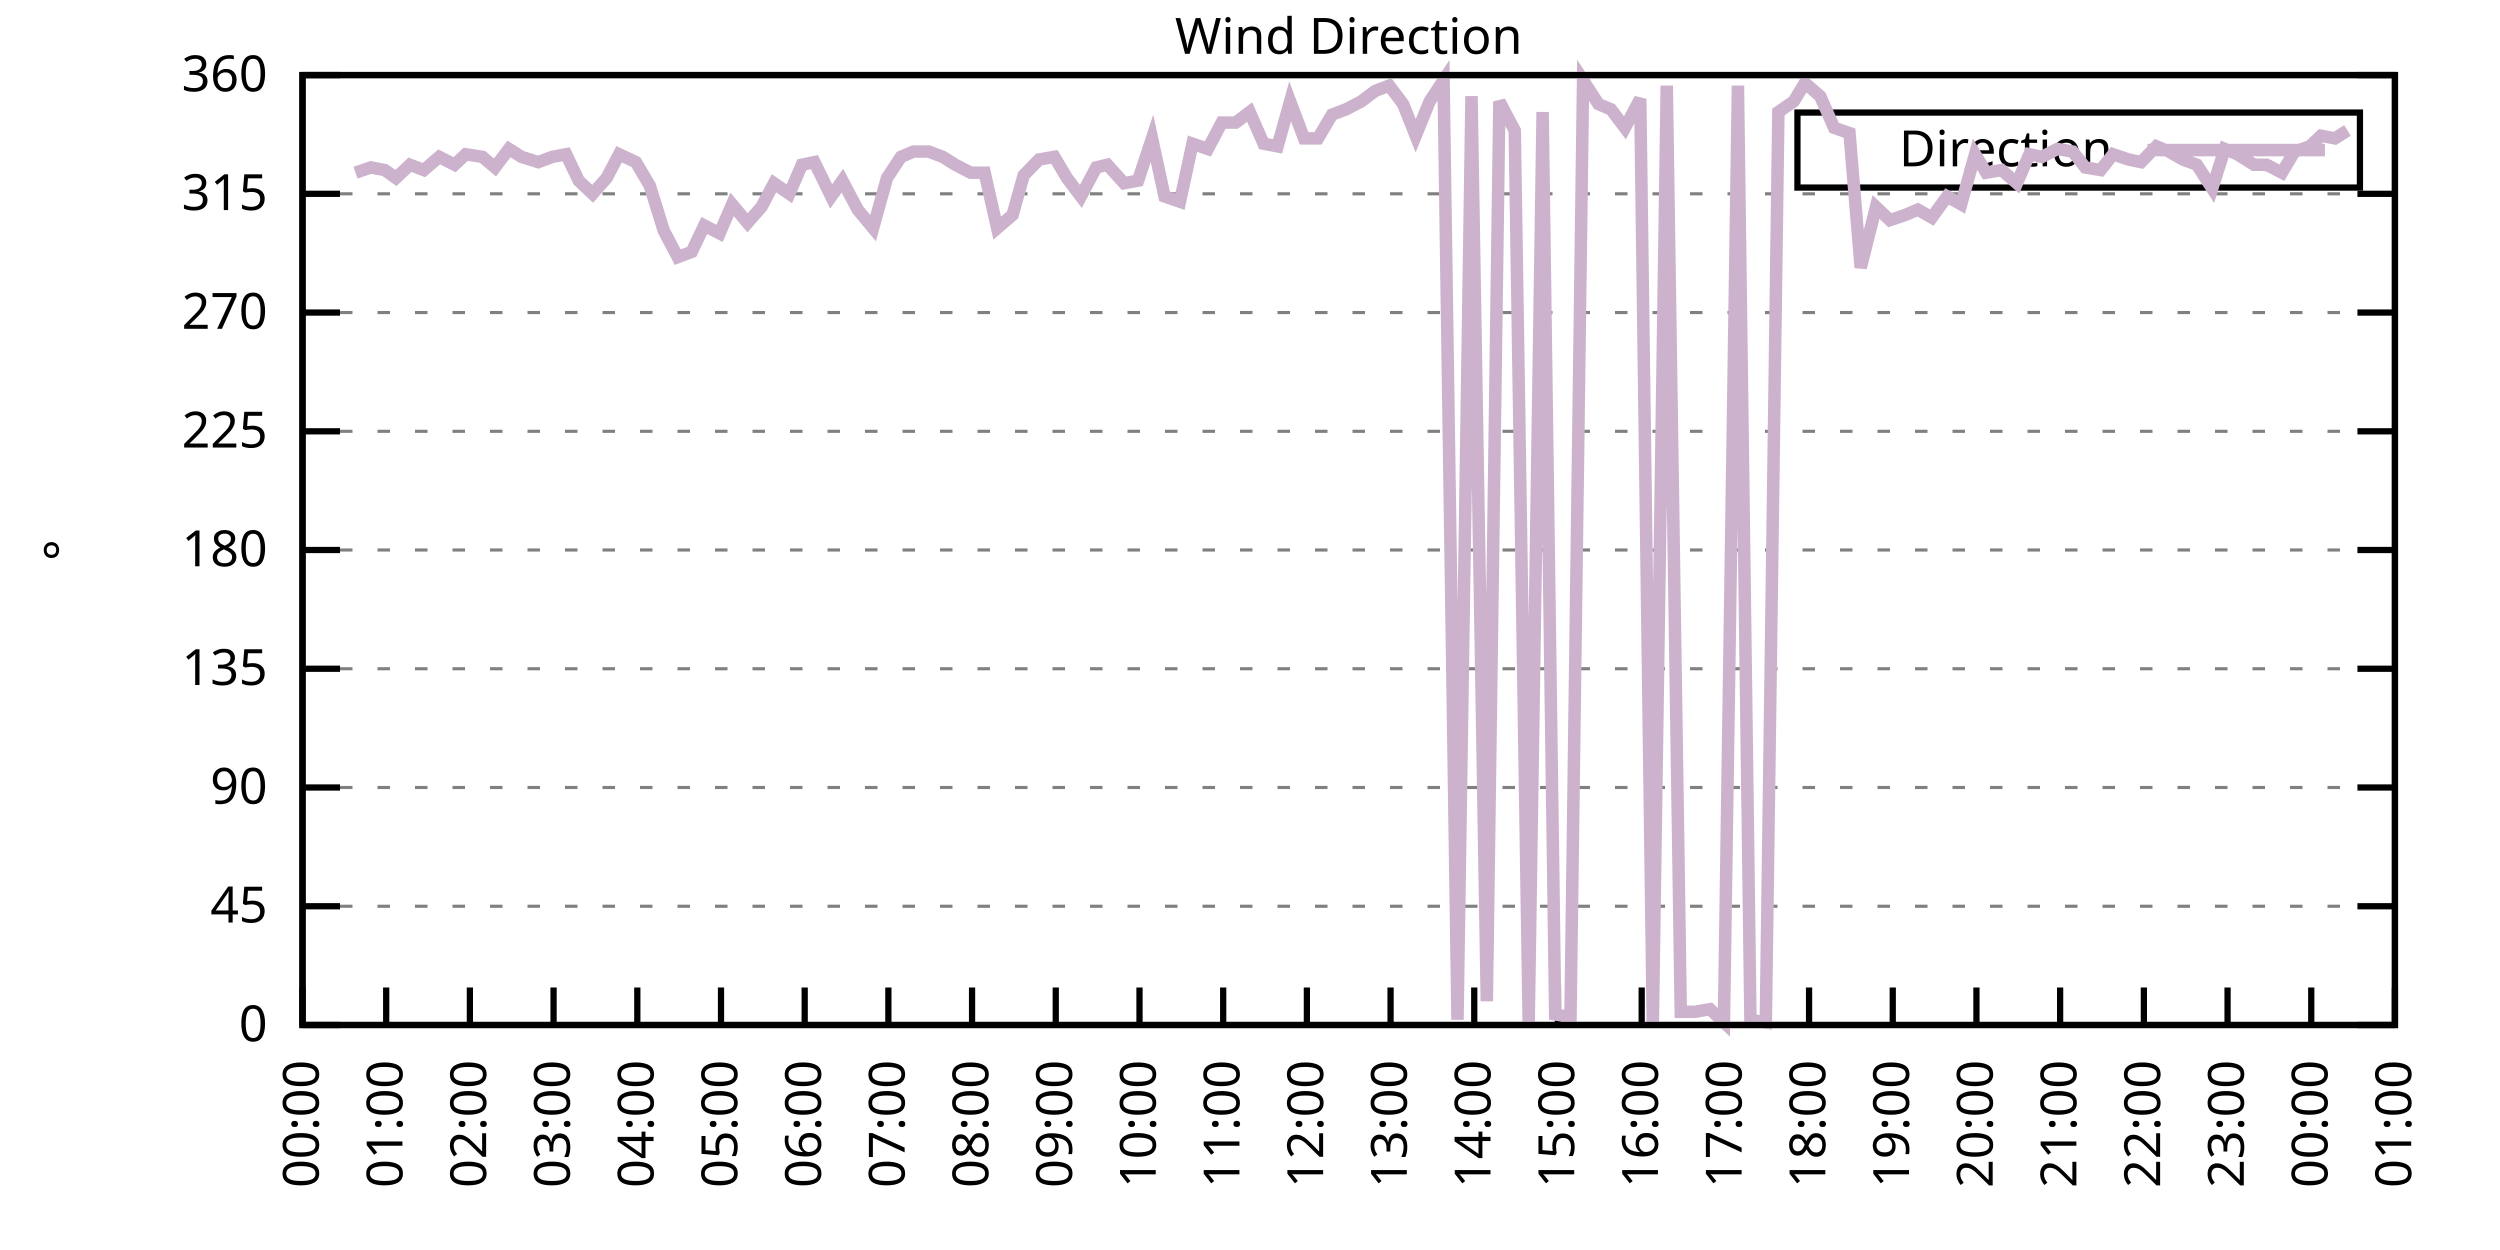
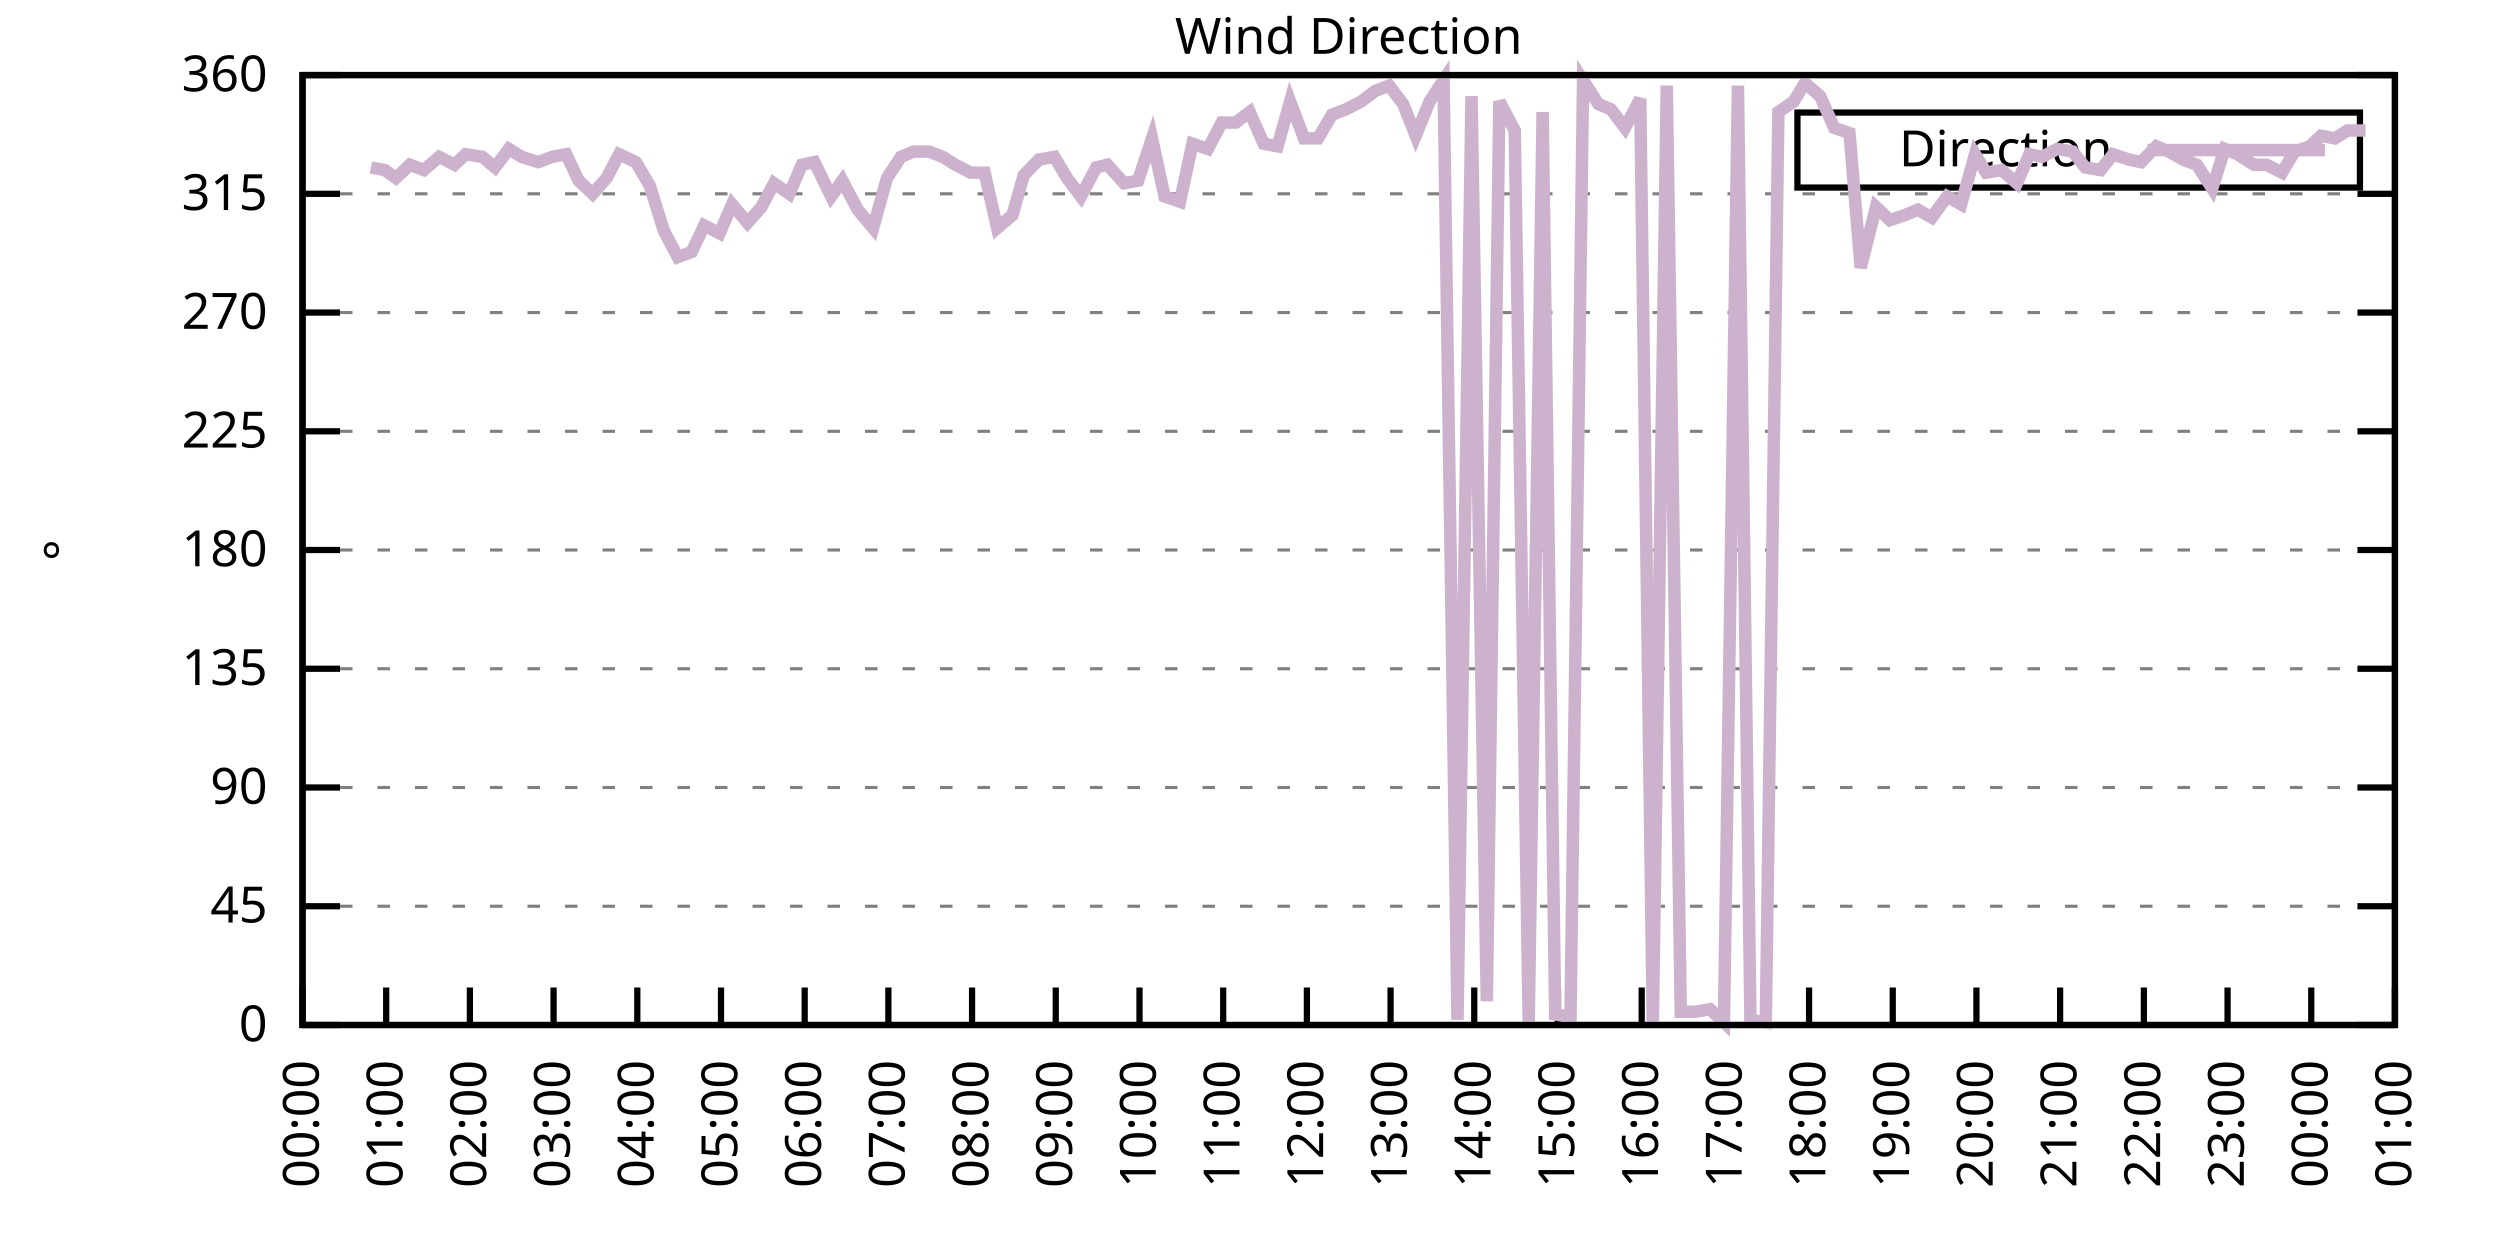
<svg xmlns="http://www.w3.org/2000/svg" xmlns:xlink="http://www.w3.org/1999/xlink" width="400" height="200" viewBox="0 0 400 200">
  <g id="gnuplot_canvas">
    <rect x="0" y="0" width="400" height="200" fill="none" />
    <defs>
      <circle id="gpDot" r="0.5" stroke-width="0.5" stroke="currentColor" />
      <path id="gpPt0" stroke-width="0.333" stroke="currentColor" d="M-1,0 h2 M0,-1 v2" />
      <path id="gpPt1" stroke-width="0.333" stroke="currentColor" d="M-1,-1 L1,1 M1,-1 L-1,1" />
      <path id="gpPt2" stroke-width="0.333" stroke="currentColor" d="M-1,0 L1,0 M0,-1 L0,1 M-1,-1 L1,1 M-1,1 L1,-1" />
      <rect id="gpPt3" stroke-width="0.333" stroke="currentColor" x="-1" y="-1" width="2" height="2" />
      <rect id="gpPt4" stroke-width="0.333" stroke="currentColor" fill="currentColor" x="-1" y="-1" width="2" height="2" />
      <circle id="gpPt5" stroke-width="0.333" stroke="currentColor" cx="0" cy="0" r="1" />
      <use xlink:href="#gpPt5" id="gpPt6" fill="currentColor" stroke="none" />
      <path id="gpPt7" stroke-width="0.333" stroke="currentColor" d="M0,-1.33 L-1.33,0.67 L1.33,0.67 z" />
      <use xlink:href="#gpPt7" id="gpPt8" fill="currentColor" stroke="none" />
      <use xlink:href="#gpPt7" id="gpPt9" stroke="currentColor" transform="rotate(180)" />
      <use xlink:href="#gpPt9" id="gpPt10" fill="currentColor" stroke="none" />
      <use xlink:href="#gpPt3" id="gpPt11" stroke="currentColor" transform="rotate(45)" />
      <use xlink:href="#gpPt11" id="gpPt12" fill="currentColor" stroke="none" />
      <path id="gpPt13" stroke-width="0.333" stroke="currentColor" d="M0,1.330 L1.265,0.411 L0.782,-1.067 L-0.782,-1.076 L-1.265,0.411 z" />
      <use xlink:href="#gpPt13" id="gpPt14" fill="currentColor" stroke="none" />
      <filter id="textbox" filterUnits="objectBoundingBox" x="0" y="0" height="1" width="1">
        <feFlood flood-color="white" flood-opacity="1" result="bgnd" />
        <feComposite in="SourceGraphic" in2="bgnd" operator="atop" />
      </filter>
      <filter id="greybox" filterUnits="objectBoundingBox" x="0" y="0" height="1" width="1">
        <feFlood flood-color="lightgrey" flood-opacity="1" result="grey" />
        <feComposite in="SourceGraphic" in2="grey" operator="atop" />
      </filter>
    </defs>
    <g fill="none" color="white" stroke="currentColor" stroke-width="1.00" stroke-linecap="butt" stroke-linejoin="miter">
</g>
    <g fill="none" color="black" stroke="currentColor" stroke-width="1.00" stroke-linecap="butt" stroke-linejoin="miter">
      <g stroke="none" shape-rendering="crispEdges">
        <polygon fill="rgb(255, 255, 255)" points="48.40,164.00 383.18,164.00 383.18,12.02 48.40,12.02 " />
      </g>
    </g>
    <g fill="none" color="black" stroke="currentColor" stroke-width="1.00" stroke-linecap="butt" stroke-linejoin="miter">
</g>
    <g fill="none" color="black" stroke="black" stroke-width="0.50" stroke-linecap="butt" stroke-linejoin="miter">
</g>
    <g fill="none" color="gray" stroke="currentColor" stroke-width="0.50" stroke-linecap="butt" stroke-linejoin="miter">
      <path stroke="gray" stroke-dasharray="2,4" class="gridline" d="M48.40,164.00 L383.19,164.00  " />
    </g>
    <g fill="none" color="gray" stroke="gray" stroke-width="1.00" stroke-linecap="butt" stroke-linejoin="miter">
</g>
    <g fill="none" color="black" stroke="currentColor" stroke-width="1.00" stroke-linecap="butt" stroke-linejoin="miter">
      <path stroke="black" d="M48.40,164.00 L54.40,164.00 M383.19,164.00 L377.19,164.00  " />
      <g transform="translate(42.80,166.60)" stroke="none" fill="black" font-family="Sans" font-size="8.00" text-anchor="end">
        <text>
          <tspan font-family="Sans"> 0</tspan>
        </text>
      </g>
    </g>
    <g fill="none" color="black" stroke="currentColor" stroke-width="1.00" stroke-linecap="butt" stroke-linejoin="miter">
</g>
    <g fill="none" color="black" stroke="black" stroke-width="0.50" stroke-linecap="butt" stroke-linejoin="miter">
</g>
    <g fill="none" color="gray" stroke="currentColor" stroke-width="0.50" stroke-linecap="butt" stroke-linejoin="miter">
      <path stroke="gray" stroke-dasharray="2,4" class="gridline" d="M48.40,145.00 L383.19,145.00  " />
    </g>
    <g fill="none" color="gray" stroke="gray" stroke-width="1.00" stroke-linecap="butt" stroke-linejoin="miter">
</g>
    <g fill="none" color="black" stroke="currentColor" stroke-width="1.00" stroke-linecap="butt" stroke-linejoin="miter">
      <path stroke="black" d="M48.40,145.00 L54.40,145.00 M383.19,145.00 L377.19,145.00  " />
      <g transform="translate(42.80,147.60)" stroke="none" fill="black" font-family="Sans" font-size="8.00" text-anchor="end">
        <text>
          <tspan font-family="Sans"> 45</tspan>
        </text>
      </g>
    </g>
    <g fill="none" color="black" stroke="currentColor" stroke-width="1.00" stroke-linecap="butt" stroke-linejoin="miter">
</g>
    <g fill="none" color="black" stroke="black" stroke-width="0.50" stroke-linecap="butt" stroke-linejoin="miter">
</g>
    <g fill="none" color="gray" stroke="currentColor" stroke-width="0.50" stroke-linecap="butt" stroke-linejoin="miter">
      <path stroke="gray" stroke-dasharray="2,4" class="gridline" d="M48.40,126.00 L383.19,126.00  " />
    </g>
    <g fill="none" color="gray" stroke="gray" stroke-width="1.00" stroke-linecap="butt" stroke-linejoin="miter">
</g>
    <g fill="none" color="black" stroke="currentColor" stroke-width="1.00" stroke-linecap="butt" stroke-linejoin="miter">
      <path stroke="black" d="M48.40,126.00 L54.40,126.00 M383.19,126.00 L377.19,126.00  " />
      <g transform="translate(42.80,128.60)" stroke="none" fill="black" font-family="Sans" font-size="8.00" text-anchor="end">
        <text>
          <tspan font-family="Sans"> 90</tspan>
        </text>
      </g>
    </g>
    <g fill="none" color="black" stroke="currentColor" stroke-width="1.00" stroke-linecap="butt" stroke-linejoin="miter">
</g>
    <g fill="none" color="black" stroke="black" stroke-width="0.50" stroke-linecap="butt" stroke-linejoin="miter">
</g>
    <g fill="none" color="gray" stroke="currentColor" stroke-width="0.50" stroke-linecap="butt" stroke-linejoin="miter">
      <path stroke="gray" stroke-dasharray="2,4" class="gridline" d="M48.40,107.00 L383.19,107.00  " />
    </g>
    <g fill="none" color="gray" stroke="gray" stroke-width="1.00" stroke-linecap="butt" stroke-linejoin="miter">
</g>
    <g fill="none" color="black" stroke="currentColor" stroke-width="1.00" stroke-linecap="butt" stroke-linejoin="miter">
      <path stroke="black" d="M48.40,107.00 L54.40,107.00 M383.19,107.00 L377.19,107.00  " />
      <g transform="translate(42.80,109.60)" stroke="none" fill="black" font-family="Sans" font-size="8.00" text-anchor="end">
        <text>
          <tspan font-family="Sans"> 135</tspan>
        </text>
      </g>
    </g>
    <g fill="none" color="black" stroke="currentColor" stroke-width="1.00" stroke-linecap="butt" stroke-linejoin="miter">
</g>
    <g fill="none" color="black" stroke="black" stroke-width="0.50" stroke-linecap="butt" stroke-linejoin="miter">
</g>
    <g fill="none" color="gray" stroke="currentColor" stroke-width="0.50" stroke-linecap="butt" stroke-linejoin="miter">
      <path stroke="gray" stroke-dasharray="2,4" class="gridline" d="M48.40,88.00 L383.19,88.00  " />
    </g>
    <g fill="none" color="gray" stroke="gray" stroke-width="1.00" stroke-linecap="butt" stroke-linejoin="miter">
</g>
    <g fill="none" color="black" stroke="currentColor" stroke-width="1.00" stroke-linecap="butt" stroke-linejoin="miter">
      <path stroke="black" d="M48.40,88.00 L54.40,88.00 M383.19,88.00 L377.19,88.00  " />
      <g transform="translate(42.80,90.60)" stroke="none" fill="black" font-family="Sans" font-size="8.00" text-anchor="end">
        <text>
          <tspan font-family="Sans"> 180</tspan>
        </text>
      </g>
    </g>
    <g fill="none" color="black" stroke="currentColor" stroke-width="1.00" stroke-linecap="butt" stroke-linejoin="miter">
</g>
    <g fill="none" color="black" stroke="black" stroke-width="0.50" stroke-linecap="butt" stroke-linejoin="miter">
</g>
    <g fill="none" color="gray" stroke="currentColor" stroke-width="0.50" stroke-linecap="butt" stroke-linejoin="miter">
      <path stroke="gray" stroke-dasharray="2,4" class="gridline" d="M48.40,69.01 L383.19,69.01  " />
    </g>
    <g fill="none" color="gray" stroke="gray" stroke-width="1.00" stroke-linecap="butt" stroke-linejoin="miter">
</g>
    <g fill="none" color="black" stroke="currentColor" stroke-width="1.00" stroke-linecap="butt" stroke-linejoin="miter">
      <path stroke="black" d="M48.40,69.01 L54.40,69.01 M383.19,69.01 L377.19,69.01  " />
      <g transform="translate(42.80,71.61)" stroke="none" fill="black" font-family="Sans" font-size="8.00" text-anchor="end">
        <text>
          <tspan font-family="Sans"> 225</tspan>
        </text>
      </g>
    </g>
    <g fill="none" color="black" stroke="currentColor" stroke-width="1.00" stroke-linecap="butt" stroke-linejoin="miter">
</g>
    <g fill="none" color="black" stroke="black" stroke-width="0.50" stroke-linecap="butt" stroke-linejoin="miter">
</g>
    <g fill="none" color="gray" stroke="currentColor" stroke-width="0.50" stroke-linecap="butt" stroke-linejoin="miter">
      <path stroke="gray" stroke-dasharray="2,4" class="gridline" d="M48.40,50.01 L383.19,50.01  " />
    </g>
    <g fill="none" color="gray" stroke="gray" stroke-width="1.00" stroke-linecap="butt" stroke-linejoin="miter">
</g>
    <g fill="none" color="black" stroke="currentColor" stroke-width="1.00" stroke-linecap="butt" stroke-linejoin="miter">
      <path stroke="black" d="M48.40,50.01 L54.40,50.01 M383.19,50.01 L377.19,50.01  " />
      <g transform="translate(42.80,52.61)" stroke="none" fill="black" font-family="Sans" font-size="8.00" text-anchor="end">
        <text>
          <tspan font-family="Sans"> 270</tspan>
        </text>
      </g>
    </g>
    <g fill="none" color="black" stroke="currentColor" stroke-width="1.00" stroke-linecap="butt" stroke-linejoin="miter">
</g>
    <g fill="none" color="black" stroke="black" stroke-width="0.50" stroke-linecap="butt" stroke-linejoin="miter">
</g>
    <g fill="none" color="gray" stroke="currentColor" stroke-width="0.50" stroke-linecap="butt" stroke-linejoin="miter">
      <path stroke="gray" stroke-dasharray="2,4" class="gridline" d="M48.40,31.01 L383.19,31.01  " />
    </g>
    <g fill="none" color="gray" stroke="gray" stroke-width="1.00" stroke-linecap="butt" stroke-linejoin="miter">
</g>
    <g fill="none" color="black" stroke="currentColor" stroke-width="1.00" stroke-linecap="butt" stroke-linejoin="miter">
      <path stroke="black" d="M48.40,31.01 L54.40,31.01 M383.19,31.01 L377.19,31.01  " />
      <g transform="translate(42.80,33.61)" stroke="none" fill="black" font-family="Sans" font-size="8.00" text-anchor="end">
        <text>
          <tspan font-family="Sans"> 315</tspan>
        </text>
      </g>
    </g>
    <g fill="none" color="black" stroke="currentColor" stroke-width="1.00" stroke-linecap="butt" stroke-linejoin="miter">
</g>
    <g fill="none" color="black" stroke="black" stroke-width="0.50" stroke-linecap="butt" stroke-linejoin="miter">
</g>
    <g fill="none" color="gray" stroke="currentColor" stroke-width="0.50" stroke-linecap="butt" stroke-linejoin="miter">
      <path stroke="gray" stroke-dasharray="2,4" class="gridline" d="M48.40,12.01 L383.19,12.01  " />
    </g>
    <g fill="none" color="gray" stroke="gray" stroke-width="1.00" stroke-linecap="butt" stroke-linejoin="miter">
</g>
    <g fill="none" color="black" stroke="currentColor" stroke-width="1.00" stroke-linecap="butt" stroke-linejoin="miter">
      <path stroke="black" d="M48.40,12.01 L54.40,12.01 M383.19,12.01 L377.19,12.01  " />
      <g transform="translate(42.80,14.61)" stroke="none" fill="black" font-family="Sans" font-size="8.00" text-anchor="end">
        <text>
          <tspan font-family="Sans"> 360</tspan>
        </text>
      </g>
    </g>
    <g fill="none" color="black" stroke="currentColor" stroke-width="1.00" stroke-linecap="butt" stroke-linejoin="miter">
      <path stroke="black" d="M48.40,164.00 L48.40,158.00  " />
      <g transform="translate(51.00,169.60) rotate(270.00)" stroke="none" fill="black" font-family="Sans" font-size="8.00" text-anchor="end">
        <text>
          <tspan font-family="Sans">00:00</tspan>
        </text>
      </g>
    </g>
    <g fill="none" color="black" stroke="currentColor" stroke-width="1.00" stroke-linecap="butt" stroke-linejoin="miter">
      <path stroke="black" d="M61.79,164.00 L61.79,158.00  " />
      <g transform="translate(64.39,169.60) rotate(270.00)" stroke="none" fill="black" font-family="Sans" font-size="8.00" text-anchor="end">
        <text>
          <tspan font-family="Sans">01:00</tspan>
        </text>
      </g>
    </g>
    <g fill="none" color="black" stroke="currentColor" stroke-width="1.00" stroke-linecap="butt" stroke-linejoin="miter">
      <path stroke="black" d="M75.18,164.00 L75.18,158.00  " />
      <g transform="translate(77.78,169.60) rotate(270.00)" stroke="none" fill="black" font-family="Sans" font-size="8.00" text-anchor="end">
        <text>
          <tspan font-family="Sans">02:00</tspan>
        </text>
      </g>
    </g>
    <g fill="none" color="black" stroke="currentColor" stroke-width="1.00" stroke-linecap="butt" stroke-linejoin="miter">
      <path stroke="black" d="M88.57,164.00 L88.57,158.00  " />
      <g transform="translate(91.17,169.60) rotate(270.00)" stroke="none" fill="black" font-family="Sans" font-size="8.00" text-anchor="end">
        <text>
          <tspan font-family="Sans">03:00</tspan>
        </text>
      </g>
    </g>
    <g fill="none" color="black" stroke="currentColor" stroke-width="1.00" stroke-linecap="butt" stroke-linejoin="miter">
      <path stroke="black" d="M101.97,164.00 L101.97,158.00  " />
      <g transform="translate(104.57,169.60) rotate(270.00)" stroke="none" fill="black" font-family="Sans" font-size="8.00" text-anchor="end">
        <text>
          <tspan font-family="Sans">04:00</tspan>
        </text>
      </g>
    </g>
    <g fill="none" color="black" stroke="currentColor" stroke-width="1.00" stroke-linecap="butt" stroke-linejoin="miter">
      <path stroke="black" d="M115.36,164.00 L115.36,158.00  " />
      <g transform="translate(117.96,169.60) rotate(270.00)" stroke="none" fill="black" font-family="Sans" font-size="8.00" text-anchor="end">
        <text>
          <tspan font-family="Sans">05:00</tspan>
        </text>
      </g>
    </g>
    <g fill="none" color="black" stroke="currentColor" stroke-width="1.00" stroke-linecap="butt" stroke-linejoin="miter">
      <path stroke="black" d="M128.75,164.00 L128.75,158.00  " />
      <g transform="translate(131.35,169.60) rotate(270.00)" stroke="none" fill="black" font-family="Sans" font-size="8.00" text-anchor="end">
        <text>
          <tspan font-family="Sans">06:00</tspan>
        </text>
      </g>
    </g>
    <g fill="none" color="black" stroke="currentColor" stroke-width="1.00" stroke-linecap="butt" stroke-linejoin="miter">
      <path stroke="black" d="M142.14,164.00 L142.14,158.00  " />
      <g transform="translate(144.74,169.60) rotate(270.00)" stroke="none" fill="black" font-family="Sans" font-size="8.00" text-anchor="end">
        <text>
          <tspan font-family="Sans">07:00</tspan>
        </text>
      </g>
    </g>
    <g fill="none" color="black" stroke="currentColor" stroke-width="1.00" stroke-linecap="butt" stroke-linejoin="miter">
      <path stroke="black" d="M155.53,164.00 L155.53,158.00  " />
      <g transform="translate(158.13,169.60) rotate(270.00)" stroke="none" fill="black" font-family="Sans" font-size="8.00" text-anchor="end">
        <text>
          <tspan font-family="Sans">08:00</tspan>
        </text>
      </g>
    </g>
    <g fill="none" color="black" stroke="currentColor" stroke-width="1.00" stroke-linecap="butt" stroke-linejoin="miter">
      <path stroke="black" d="M168.92,164.00 L168.92,158.00  " />
      <g transform="translate(171.52,169.60) rotate(270.00)" stroke="none" fill="black" font-family="Sans" font-size="8.00" text-anchor="end">
        <text>
          <tspan font-family="Sans">09:00</tspan>
        </text>
      </g>
    </g>
    <g fill="none" color="black" stroke="currentColor" stroke-width="1.00" stroke-linecap="butt" stroke-linejoin="miter">
      <path stroke="black" d="M182.32,164.00 L182.32,158.00  " />
      <g transform="translate(184.92,169.60) rotate(270.00)" stroke="none" fill="black" font-family="Sans" font-size="8.00" text-anchor="end">
        <text>
          <tspan font-family="Sans">10:00</tspan>
        </text>
      </g>
    </g>
    <g fill="none" color="black" stroke="currentColor" stroke-width="1.00" stroke-linecap="butt" stroke-linejoin="miter">
      <path stroke="black" d="M195.71,164.00 L195.71,158.00  " />
      <g transform="translate(198.31,169.60) rotate(270.00)" stroke="none" fill="black" font-family="Sans" font-size="8.00" text-anchor="end">
        <text>
          <tspan font-family="Sans">11:00</tspan>
        </text>
      </g>
    </g>
    <g fill="none" color="black" stroke="currentColor" stroke-width="1.00" stroke-linecap="butt" stroke-linejoin="miter">
      <path stroke="black" d="M209.10,164.00 L209.10,158.00  " />
      <g transform="translate(211.70,169.60) rotate(270.00)" stroke="none" fill="black" font-family="Sans" font-size="8.00" text-anchor="end">
        <text>
          <tspan font-family="Sans">12:00</tspan>
        </text>
      </g>
    </g>
    <g fill="none" color="black" stroke="currentColor" stroke-width="1.00" stroke-linecap="butt" stroke-linejoin="miter">
      <path stroke="black" d="M222.49,164.00 L222.49,158.00  " />
      <g transform="translate(225.09,169.60) rotate(270.00)" stroke="none" fill="black" font-family="Sans" font-size="8.00" text-anchor="end">
        <text>
          <tspan font-family="Sans">13:00</tspan>
        </text>
      </g>
    </g>
    <g fill="none" color="black" stroke="currentColor" stroke-width="1.00" stroke-linecap="butt" stroke-linejoin="miter">
      <path stroke="black" d="M235.88,164.00 L235.88,158.00  " />
      <g transform="translate(238.48,169.60) rotate(270.00)" stroke="none" fill="black" font-family="Sans" font-size="8.00" text-anchor="end">
        <text>
          <tspan font-family="Sans">14:00</tspan>
        </text>
      </g>
    </g>
    <g fill="none" color="black" stroke="currentColor" stroke-width="1.00" stroke-linecap="butt" stroke-linejoin="miter">
      <path stroke="black" d="M249.27,164.00 L249.27,158.00  " />
      <g transform="translate(251.87,169.60) rotate(270.00)" stroke="none" fill="black" font-family="Sans" font-size="8.00" text-anchor="end">
        <text>
          <tspan font-family="Sans">15:00</tspan>
        </text>
      </g>
    </g>
    <g fill="none" color="black" stroke="currentColor" stroke-width="1.00" stroke-linecap="butt" stroke-linejoin="miter">
      <path stroke="black" d="M262.67,164.00 L262.67,158.00  " />
      <g transform="translate(265.27,169.60) rotate(270.00)" stroke="none" fill="black" font-family="Sans" font-size="8.00" text-anchor="end">
        <text>
          <tspan font-family="Sans">16:00</tspan>
        </text>
      </g>
    </g>
    <g fill="none" color="black" stroke="currentColor" stroke-width="1.00" stroke-linecap="butt" stroke-linejoin="miter">
      <path stroke="black" d="M276.06,164.00 L276.06,158.00  " />
      <g transform="translate(278.66,169.60) rotate(270.00)" stroke="none" fill="black" font-family="Sans" font-size="8.00" text-anchor="end">
        <text>
          <tspan font-family="Sans">17:00</tspan>
        </text>
      </g>
    </g>
    <g fill="none" color="black" stroke="currentColor" stroke-width="1.00" stroke-linecap="butt" stroke-linejoin="miter">
      <path stroke="black" d="M289.45,164.00 L289.45,158.00  " />
      <g transform="translate(292.05,169.60) rotate(270.00)" stroke="none" fill="black" font-family="Sans" font-size="8.00" text-anchor="end">
        <text>
          <tspan font-family="Sans">18:00</tspan>
        </text>
      </g>
    </g>
    <g fill="none" color="black" stroke="currentColor" stroke-width="1.00" stroke-linecap="butt" stroke-linejoin="miter">
      <path stroke="black" d="M302.84,164.00 L302.84,158.00  " />
      <g transform="translate(305.44,169.60) rotate(270.00)" stroke="none" fill="black" font-family="Sans" font-size="8.00" text-anchor="end">
        <text>
          <tspan font-family="Sans">19:00</tspan>
        </text>
      </g>
    </g>
    <g fill="none" color="black" stroke="currentColor" stroke-width="1.00" stroke-linecap="butt" stroke-linejoin="miter">
      <path stroke="black" d="M316.23,164.00 L316.23,158.00  " />
      <g transform="translate(318.83,169.60) rotate(270.00)" stroke="none" fill="black" font-family="Sans" font-size="8.00" text-anchor="end">
        <text>
          <tspan font-family="Sans">20:00</tspan>
        </text>
      </g>
    </g>
    <g fill="none" color="black" stroke="currentColor" stroke-width="1.00" stroke-linecap="butt" stroke-linejoin="miter">
      <path stroke="black" d="M329.62,164.00 L329.62,158.00  " />
      <g transform="translate(332.22,169.60) rotate(270.00)" stroke="none" fill="black" font-family="Sans" font-size="8.00" text-anchor="end">
        <text>
          <tspan font-family="Sans">21:00</tspan>
        </text>
      </g>
    </g>
    <g fill="none" color="black" stroke="currentColor" stroke-width="1.00" stroke-linecap="butt" stroke-linejoin="miter">
      <path stroke="black" d="M343.02,164.00 L343.02,158.00  " />
      <g transform="translate(345.62,169.60) rotate(270.00)" stroke="none" fill="black" font-family="Sans" font-size="8.00" text-anchor="end">
        <text>
          <tspan font-family="Sans">22:00</tspan>
        </text>
      </g>
    </g>
    <g fill="none" color="black" stroke="currentColor" stroke-width="1.00" stroke-linecap="butt" stroke-linejoin="miter">
      <path stroke="black" d="M356.41,164.00 L356.41,158.00  " />
      <g transform="translate(359.01,169.60) rotate(270.00)" stroke="none" fill="black" font-family="Sans" font-size="8.00" text-anchor="end">
        <text>
          <tspan font-family="Sans">23:00</tspan>
        </text>
      </g>
    </g>
    <g fill="none" color="black" stroke="currentColor" stroke-width="1.00" stroke-linecap="butt" stroke-linejoin="miter">
      <path stroke="black" d="M369.80,164.00 L369.80,158.00  " />
      <g transform="translate(372.40,169.60) rotate(270.00)" stroke="none" fill="black" font-family="Sans" font-size="8.00" text-anchor="end">
        <text>
          <tspan font-family="Sans">00:00</tspan>
        </text>
      </g>
    </g>
    <g fill="none" color="black" stroke="currentColor" stroke-width="1.00" stroke-linecap="butt" stroke-linejoin="miter">
      <path stroke="black" d="M383.19,164.00 L383.19,158.00  " />
      <g transform="translate(385.79,169.60) rotate(270.00)" stroke="none" fill="black" font-family="Sans" font-size="8.00" text-anchor="end">
        <text>
          <tspan font-family="Sans">01:00</tspan>
        </text>
      </g>
    </g>
    <g fill="none" color="black" stroke="currentColor" stroke-width="1.00" stroke-linecap="butt" stroke-linejoin="miter">
</g>
    <g fill="none" color="black" stroke="currentColor" stroke-width="1.00" stroke-linecap="butt" stroke-linejoin="miter">
      <path stroke="black" d="M48.40,12.01 L48.40,164.00 L383.19,164.00 L383.19,12.01 L48.40,12.01 Z  " />
    </g>
    <g fill="none" color="black" stroke="currentColor" stroke-width="1.00" stroke-linecap="butt" stroke-linejoin="miter">
</g>
    <g fill="none" color="black" stroke="currentColor" stroke-width="1.00" stroke-linecap="butt" stroke-linejoin="miter">
      <path stroke="black" d="M287.59,30.01 L287.59,18.01 L377.59,18.01 L377.59,30.01 L287.59,30.01 Z  " />
    </g>
    <g id="Wind_direction_plot_1">
      <g fill="none" color="white" stroke="black" stroke-width="2.00" stroke-linecap="butt" stroke-linejoin="miter">
</g>
      <g fill="none" color="black" stroke="currentColor" stroke-width="2.00" stroke-linecap="butt" stroke-linejoin="miter">
        <g transform="translate(337.99,26.61)" stroke="none" fill="black" font-family="Sans" font-size="8.00" text-anchor="end">
          <text>
            <tspan font-family="Sans">Direction</tspan>
          </text>
        </g>
      </g>
      <g fill="none" color="black" stroke="currentColor" stroke-width="2.00" stroke-linecap="butt" stroke-linejoin="miter">
-         <path stroke="rgb(204, 178, 204)" d="M343.59,24.01 L371.99,24.01 M56.88,27.63 L59.34,26.79 L61.57,27.21 L63.35,28.48 L65.59,26.36 L67.82,27.21   L70.27,25.10 L72.73,26.36 L74.51,24.68 L77.19,25.10 L79.20,26.79 L81.43,23.83 L83.44,25.10 L86.12,25.94   L88.35,25.10 L90.58,24.68 L92.59,28.90 L94.82,31.01 L97.06,28.48 L99.06,24.68 L101.74,25.94 L103.98,29.74   L106.21,36.92 L108.44,41.14 L110.67,40.30 L112.68,36.08 L115.13,37.34 L117.14,32.70 L119.60,35.65 L121.83,33.12   L123.84,29.32 L126.29,31.01 L128.30,26.36 L130.31,25.94 L132.99,31.43 L134.78,28.90 L137.23,33.54 L139.69,36.50   L141.92,28.48 L144.15,25.10 L146.16,24.25 L148.61,24.25 L150.85,25.10 L152.85,26.36 L155.31,27.63 L157.54,27.63   L159.55,36.50 L162.01,34.39 L163.79,28.05 L166.25,25.52 L168.70,25.10 L170.71,28.48 L172.94,31.43 L175.40,26.79   L177.18,26.36 L179.86,29.32 L182.09,28.90 L184.32,22.14 L186.33,31.43 L188.79,32.28 L190.80,22.99 L193.25,23.83   L195.48,19.61 L197.72,19.61 L199.95,17.92 L202.18,22.99 L204.41,23.41 L206.42,16.23 L208.65,22.14 L210.88,22.14   L213.12,18.34 L215.35,17.50 L217.80,16.23 L220.04,14.54 L222.27,13.70 L224.50,16.65 L226.51,21.72 L228.74,16.23   L230.97,12.85 L233.20,163.16 L235.44,15.39 L237.89,160.20 L239.90,16.23 L242.36,20.88 L244.59,163.58 L246.82,17.92   L248.83,162.31 L251.28,162.73 L253.29,12.85 L255.75,16.65 L257.76,17.50 L259.99,20.45 L262.44,15.81 L264.45,164.00   L266.68,13.70 L268.92,161.89 L271.15,161.89 L273.60,161.47 L275.83,163.58 L278.07,13.70 L280.07,163.16 L282.53,163.58   L284.54,17.92 L286.99,16.23 L288.78,13.28 L291.23,15.39 L293.47,20.45 L295.92,21.30 L297.71,42.83 L300.16,33.12   L302.39,35.23 L304.85,34.39 L306.86,33.54 L309.09,34.81 L311.54,31.43 L313.78,32.70 L316.01,24.68 L317.79,27.63   L320.25,27.21 L322.70,29.32 L324.71,24.68 L326.72,25.10 L329.18,23.83 L331.63,24.25 L333.64,26.79 L336.10,27.21   L338.10,24.68 L340.56,25.52 L342.57,25.94 L345.02,23.41 L347.03,24.25 L349.26,25.52 L351.50,26.36 L353.95,30.16   L355.96,23.83 L357.97,24.68 L360.65,26.36 L362.66,26.36 L365.11,27.63 L367.12,24.25 L369.58,23.41 L371.36,21.72   L373.59,22.14 L375.60,20.88  " />
+         <path stroke="rgb(204, 178, 204)" d="M343.59,24.01 L371.99,24.01 M59.34,26.79 L61.57,27.21 L63.35,28.48 L65.59,26.36 L67.82,27.21 L70.27,25.10   L72.73,26.36 L74.51,24.68 L77.19,25.10 L79.20,26.79 L81.43,23.83 L83.44,25.10 L86.12,25.94 L88.35,25.10   L90.58,24.68 L92.59,28.90 L94.82,31.01 L97.06,28.48 L99.06,24.68 L101.74,25.94 L103.98,29.74 L106.21,36.92   L108.44,41.14 L110.67,40.30 L112.68,36.08 L115.13,37.34 L117.14,32.70 L119.60,35.65 L121.83,33.12 L123.84,29.32   L126.29,31.01 L128.30,26.36 L130.31,25.94 L132.99,31.43 L134.78,28.90 L137.23,33.54 L139.69,36.50 L141.92,28.48   L144.15,25.10 L146.16,24.25 L148.61,24.25 L150.85,25.10 L152.85,26.36 L155.31,27.63 L157.54,27.63 L159.55,36.50   L162.01,34.39 L163.79,28.05 L166.25,25.52 L168.70,25.10 L170.71,28.48 L172.94,31.43 L175.40,26.79 L177.18,26.36   L179.86,29.32 L182.09,28.90 L184.32,22.14 L186.33,31.43 L188.79,32.28 L190.80,22.99 L193.25,23.83 L195.48,19.61   L197.72,19.61 L199.95,17.92 L202.18,22.99 L204.41,23.41 L206.42,16.23 L208.65,22.14 L210.88,22.14 L213.12,18.34   L215.35,17.50 L217.80,16.23 L220.04,14.54 L222.27,13.70 L224.50,16.65 L226.51,21.72 L228.74,16.23 L230.97,12.85   L233.20,163.16 L235.44,15.39 L237.89,160.20 L239.90,16.23 L242.36,20.88 L244.59,163.58 L246.82,17.92 L248.83,162.31   L251.28,162.73 L253.29,12.85 L255.75,16.65 L257.76,17.50 L259.99,20.45 L262.44,15.81 L264.45,164.00 L266.68,13.70   L268.92,161.89 L271.15,161.89 L273.60,161.47 L275.83,163.58 L278.07,13.70 L280.07,163.16 L282.53,163.58 L284.54,17.92   L286.99,16.23 L288.78,13.28 L291.23,15.39 L293.47,20.45 L295.92,21.30 L297.71,42.83 L300.16,33.12 L302.39,35.23   L304.85,34.39 L306.86,33.54 L309.09,34.81 L311.54,31.43 L313.78,32.70 L316.01,24.68 L317.79,27.63 L320.25,27.21   L322.70,29.32 L324.71,24.68 L326.72,25.10 L329.18,23.83 L331.63,24.25 L333.64,26.79 L336.10,27.21 L338.10,24.68   L340.56,25.52 L342.57,25.94 L345.02,23.41 L347.03,24.25 L349.26,25.52 L351.50,26.36 L353.95,30.16 L355.96,23.83   L357.97,24.68 L360.65,26.36 L362.66,26.36 L365.11,27.63 L367.12,24.25 L369.58,23.41 L371.36,21.72 L373.59,22.14   L375.60,20.88 L378.50,20.88  " />
      </g>
    </g>
    <g fill="none" color="black" stroke="currentColor" stroke-width="2.00" stroke-linecap="butt" stroke-linejoin="miter">
</g>
    <g fill="none" color="black" stroke="black" stroke-width="1.00" stroke-linecap="butt" stroke-linejoin="miter">
</g>
    <g fill="none" color="black" stroke="currentColor" stroke-width="1.00" stroke-linecap="butt" stroke-linejoin="miter">
      <path stroke="black" d="M48.40,12.01 L48.40,164.00 L383.19,164.00 L383.19,12.01 L48.40,12.01 Z  " />
      <g transform="translate(12.80,88.01) rotate(270.00)" stroke="none" fill="black" font-family="Sans" font-size="8.00" text-anchor="middle">
        <text>
          <tspan font-family="Sans">°</tspan>
        </text>
      </g>
    </g>
    <g fill="none" color="black" stroke="currentColor" stroke-width="1.00" stroke-linecap="butt" stroke-linejoin="miter">
</g>
    <g fill="none" color="black" stroke="currentColor" stroke-width="1.00" stroke-linecap="butt" stroke-linejoin="miter">
      <g transform="translate(215.79,8.61)" stroke="none" fill="black" font-family="Sans" font-size="8.00" text-anchor="middle">
        <text>
          <tspan font-family="Sans">Wind Direction</tspan>
        </text>
      </g>
    </g>
    <g fill="none" color="black" stroke="currentColor" stroke-width="1.00" stroke-linecap="butt" stroke-linejoin="miter">
</g>
  </g>
</svg>
